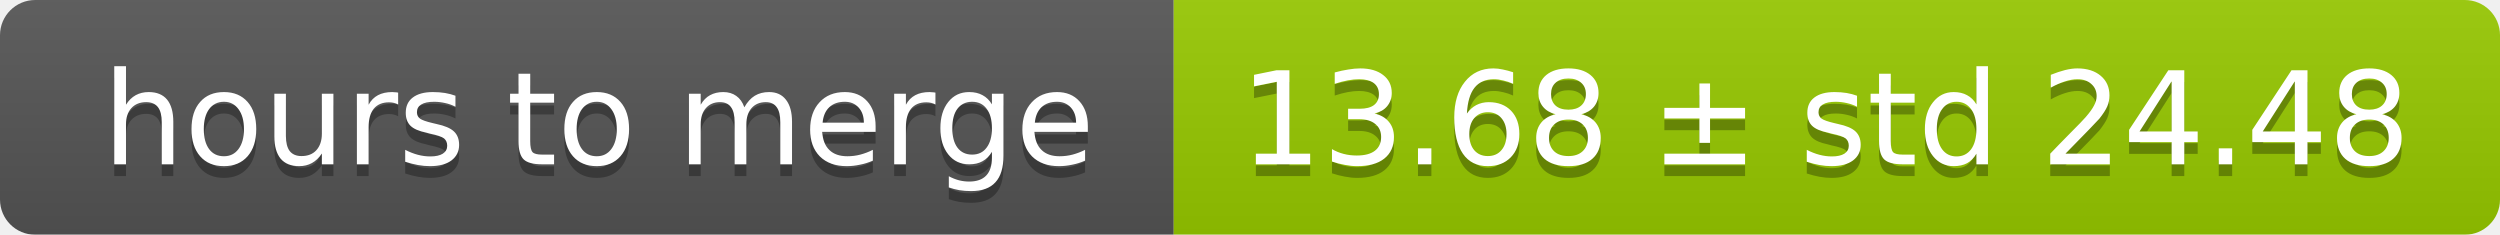
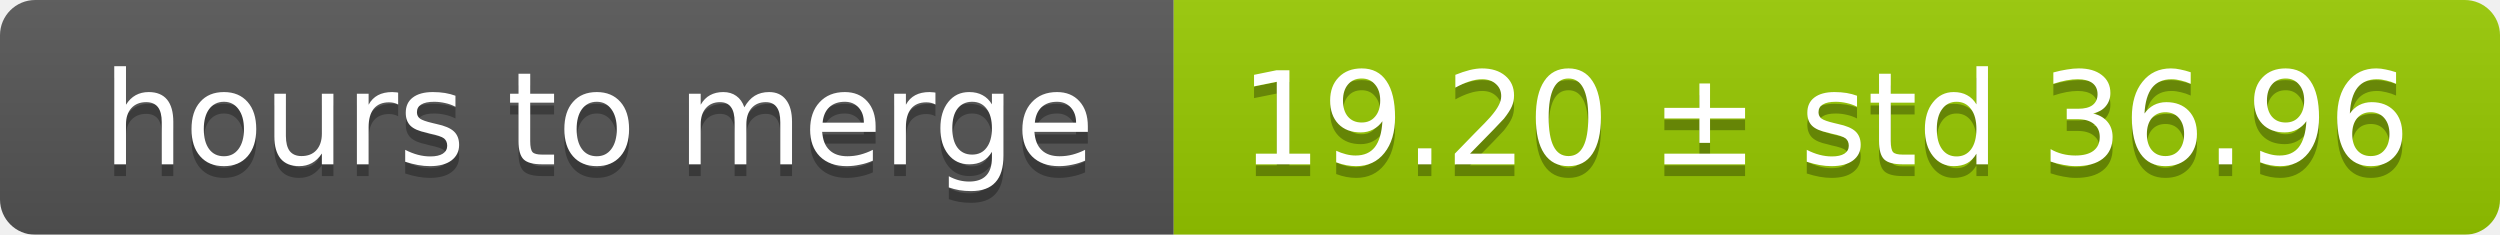
<svg xmlns="http://www.w3.org/2000/svg" width="213" height="20">
  <linearGradient id="smooth" x2="0" y2="100%">
    <stop offset="0" stop-color="#bbb" stop-opacity=".1" />
    <stop offset="1" stop-opacity=".1" />
  </linearGradient>
  <mask id="round">
    <rect width="213" height="20" rx="3" fill="#fff" />
  </mask>
  <g mask="url(#round)">
    <rect width="100" height="20" fill="#555" />
    <rect x="100" width="113" height="20" fill="#97ca00" />
    <rect width="213" height="20" fill="url(#smooth)" />
  </g>
  <g fill="#fff" text-anchor="middle" font-family="DejaVu Sans,Verdana,Geneva,sans-serif" font-size="11">
    <text x="51" y="15" fill="#010101" fill-opacity=".3">hours to merge</text>
    <text x="51" y="14">hours to merge</text>
-     <text x="155.5" y="15" fill="#010101" fill-opacity=".3">13.68 ± std 24.48</text>
-     <text x="155.5" y="14">13.68 ± std 24.48</text>
+     <text x="155.5" y="15" fill="#010101" fill-opacity=".3">19.20 ± std 36.96</text>
+     <text x="155.5" y="14">19.20 ± std 36.96</text>
  </g>
</svg>
